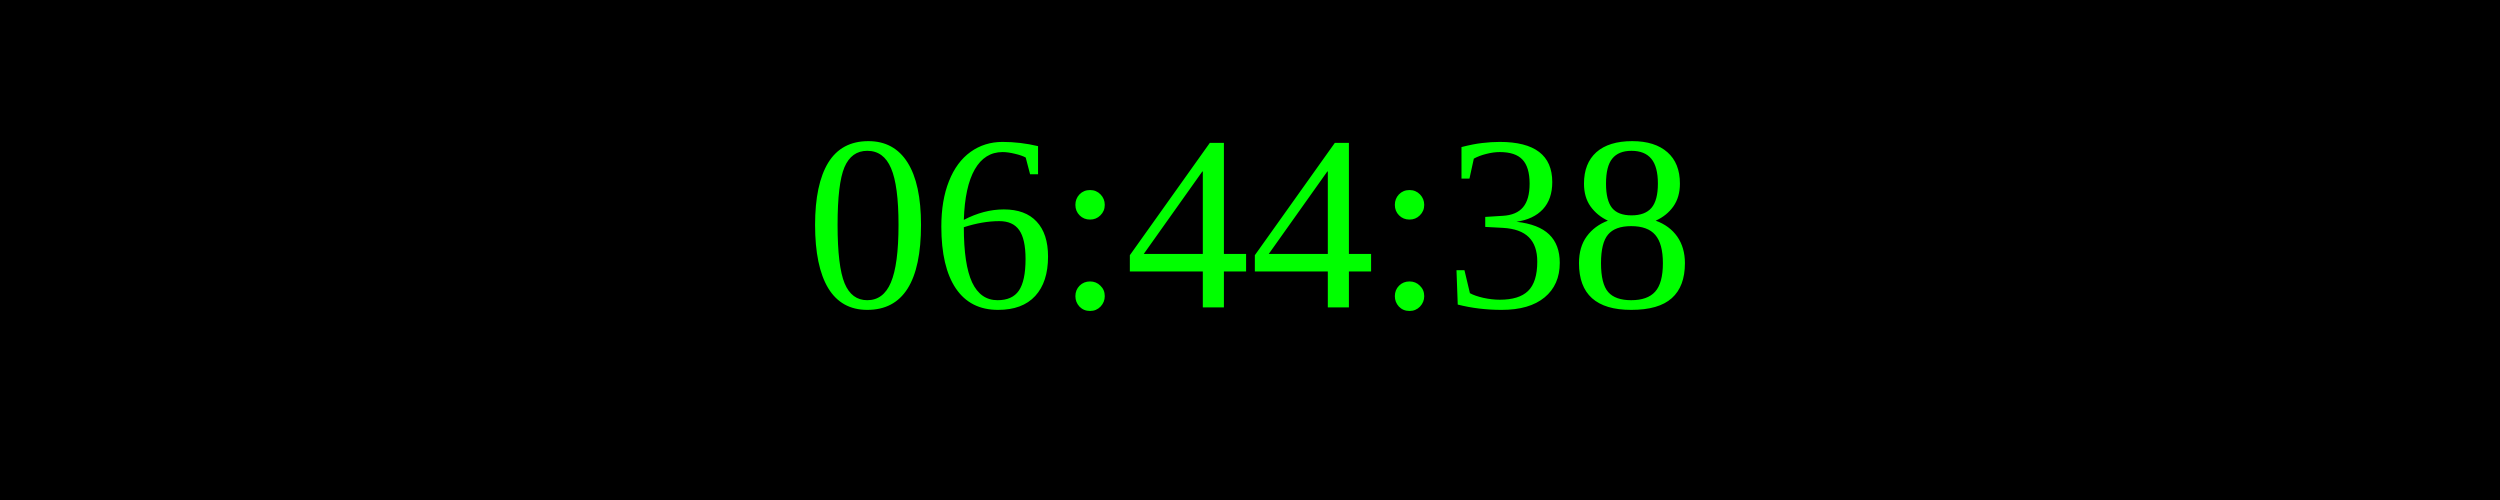
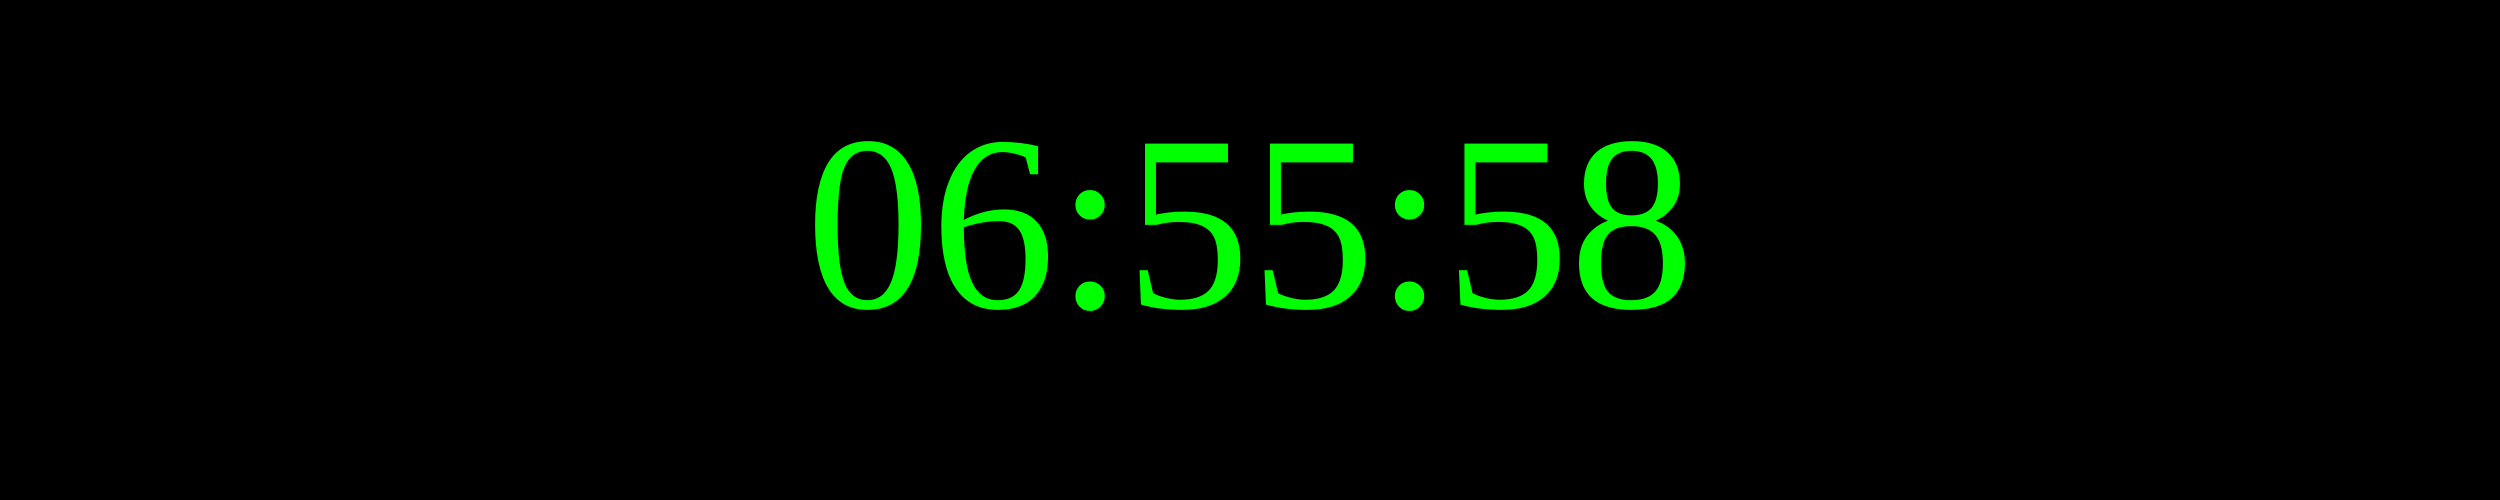
<svg xmlns="http://www.w3.org/2000/svg" width="250" height="50">
  <rect width="100%" height="100%" fill="black" />
  <text x="50%" y="50%" font-size="25" fill="lime" text-anchor="middle" dominant-baseline="middle">
- 06:44:38
+ 06:55:58
</text>
</svg>
